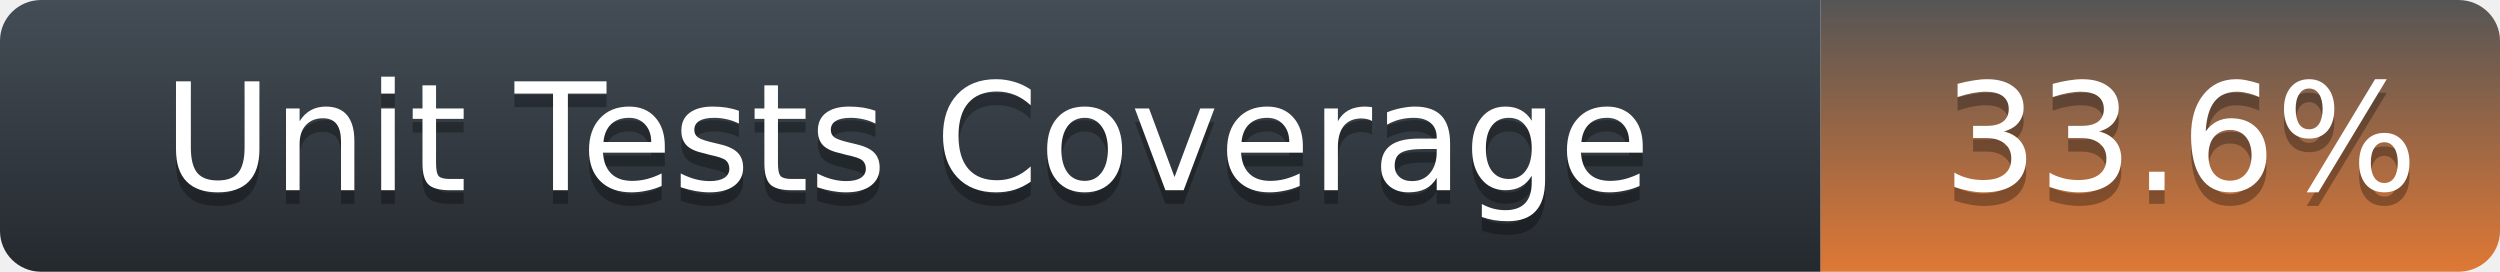
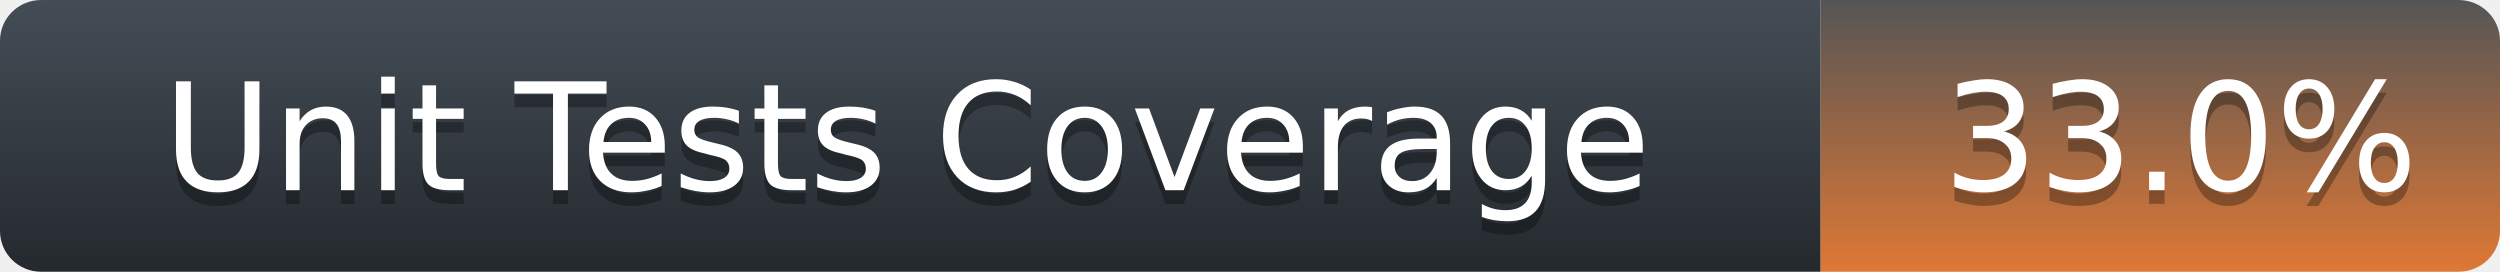
<svg xmlns="http://www.w3.org/2000/svg" width="184" height="20">
  <defs>
    <linearGradient id="title-fill" x1="50%" y1="0%" x2="50%" y2="100%">
      <stop stop-color="#444D56" offset="0%" />
      <stop stop-color="#24292E" offset="100%" />
    </linearGradient>
    <linearGradient id="coverage-fill" x1="50%" y1="0%" x2="50%" y2="100%">
      <stop stop-color="#555" offset="0%" />
      <stop stop-color="#df7835" offset="100%" />
    </linearGradient>
  </defs>
  <g fill="none" fill-rule="evenodd">
    <g font-family="'DejaVu Sans',Verdana,Geneva,sans-serif" font-size="11">
      <path d="M0,3 C0,1.343 1.355,0 3.027,0 L134,0 L134,20 L3.027,20 C1.355,20 0,18.657 0,17 L0,3 Z" fill="url(#title-fill)" fill-rule="nonzero" />
      <text fill="#010101" fill-opacity=".3">
        <tspan x="12" y="15" aria-hidden="true">Unit Tests Coverage</tspan>
      </text>
      <text fill="#FFFFFF">
        <tspan x="12" y="14">Unit Tests Coverage</tspan>
      </text>
    </g>
    <g transform="translate(134)" font-family="'DejaVu Sans',Verdana,Geneva,sans-serif" font-size="11">
      <path d="M0 0h46.939C48.629 0 50 1.343 50 3v14c0 1.657-1.37 3-3.061 3H0V0z" fill="url(#coverage-fill)" fill-rule="nonzero" />
      <text fill="#010101" fill-opacity=".3" aria-hidden="true">
-         <tspan x="9" y="15">33.6%</tspan>
+         <tspan x="9" y="15">33.0%</tspan>
      </text>
      <text fill="#FFFFFF">
-         <tspan x="9" y="14">33.6%</tspan>
+         <tspan x="9" y="14">33.0%</tspan>
      </text>
    </g>
  </g>
</svg>
